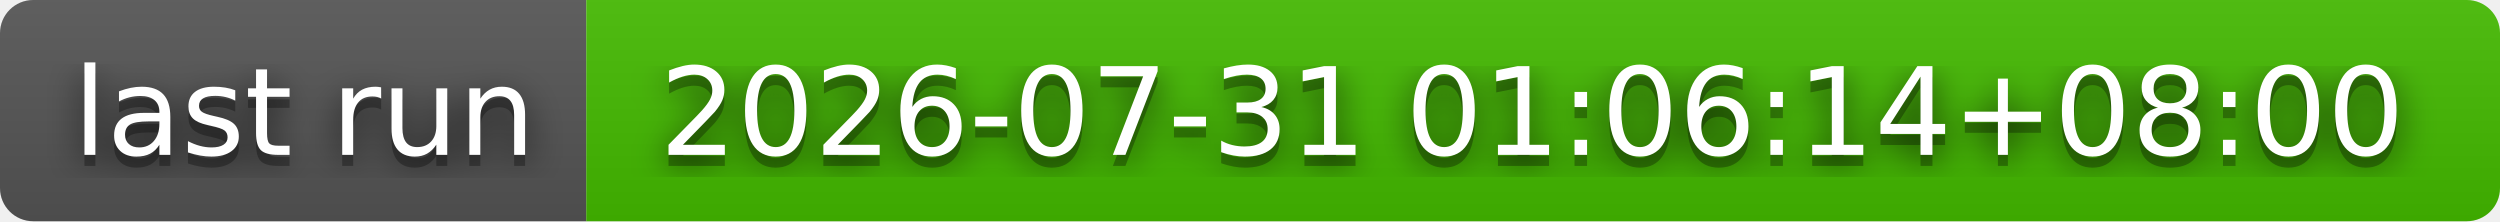
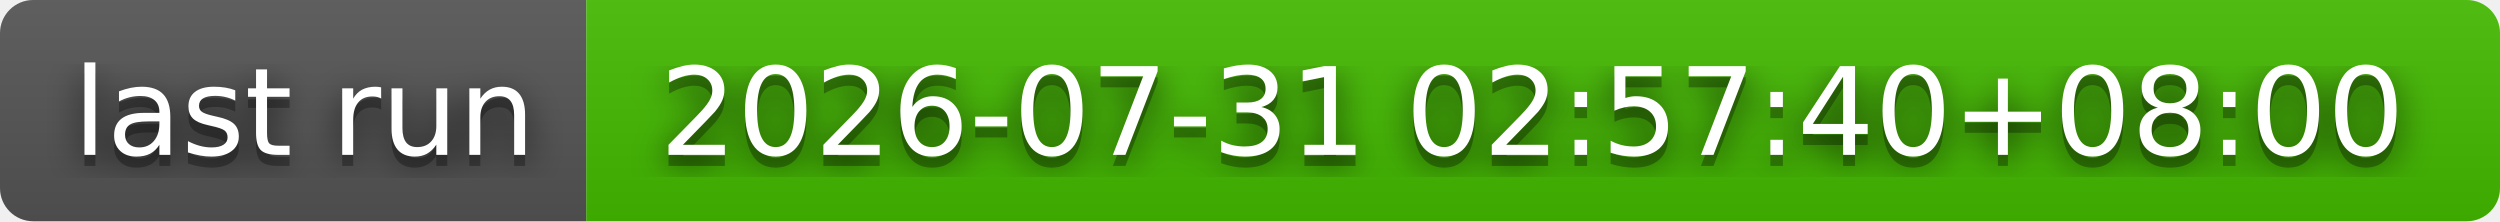
- <svg xmlns="http://www.w3.org/2000/svg" width="226" height="20" role="img" aria-label="last run: 2026-07-31 01:06:14+08:00">
+ <svg xmlns="http://www.w3.org/2000/svg" width="226" height="20" role="img" aria-label="last run: 2026-07-31 02:57:40+08:00">
  <filter id="blur">
    <feGaussianBlur stdDeviation="16" />
  </filter>
  <linearGradient id="s" x2="0" y2="100%">
    <stop offset="0" stop-color="#bbb" stop-opacity=".1" />
    <stop offset="1" stop-opacity=".1" />
  </linearGradient>
  <clipPath id="r">
    <rect width="226" height="20" rx="3" />
  </clipPath>
  <g clip-path="url(#r)">
    <rect width="53" height="20" fill="#555" />
    <rect x="53" width="173" height="20" fill="#4b0" />
    <rect width="226" height="20" fill="url(#s)" />
  </g>
  <g fill="#fff" text-anchor="middle" font-family="Verdana,Geneva,DejaVu Sans,sans-serif" text-rendering="geometricPrecision" font-size="110">
    <g transform="scale(.1)">
      <g aria-hidden="true" fill="#010101">
        <text x="275" y="150" fill-opacity=".8" filter="url(#blur)" textLength="430">last run</text>
        <text x="275" y="150" fill-opacity=".3" textLength="430">last run</text>
      </g>
      <text x="275" y="140" textLength="430">last run</text>
    </g>
    <g transform="scale(.1)">
      <g aria-hidden="true" fill="#010101">
-         <text x="1385" y="150" fill-opacity=".8" filter="url(#blur)" textLength="1630">2026-07-31 01:06:14+08:00</text>
-         <text x="1385" y="150" fill-opacity=".3" textLength="1630">2026-07-31 01:06:14+08:00</text>
+         <text x="1385" y="150" fill-opacity=".8" filter="url(#blur)" textLength="1630">2026-07-31 02:57:40+08:00</text>
+         <text x="1385" y="150" fill-opacity=".3" textLength="1630">2026-07-31 02:57:40+08:00</text>
      </g>
-       <text x="1385" y="140" textLength="1630">2026-07-31 01:06:14+08:00</text>
+       <text x="1385" y="140" textLength="1630">2026-07-31 02:57:40+08:00</text>
    </g>
  </g>
</svg>
